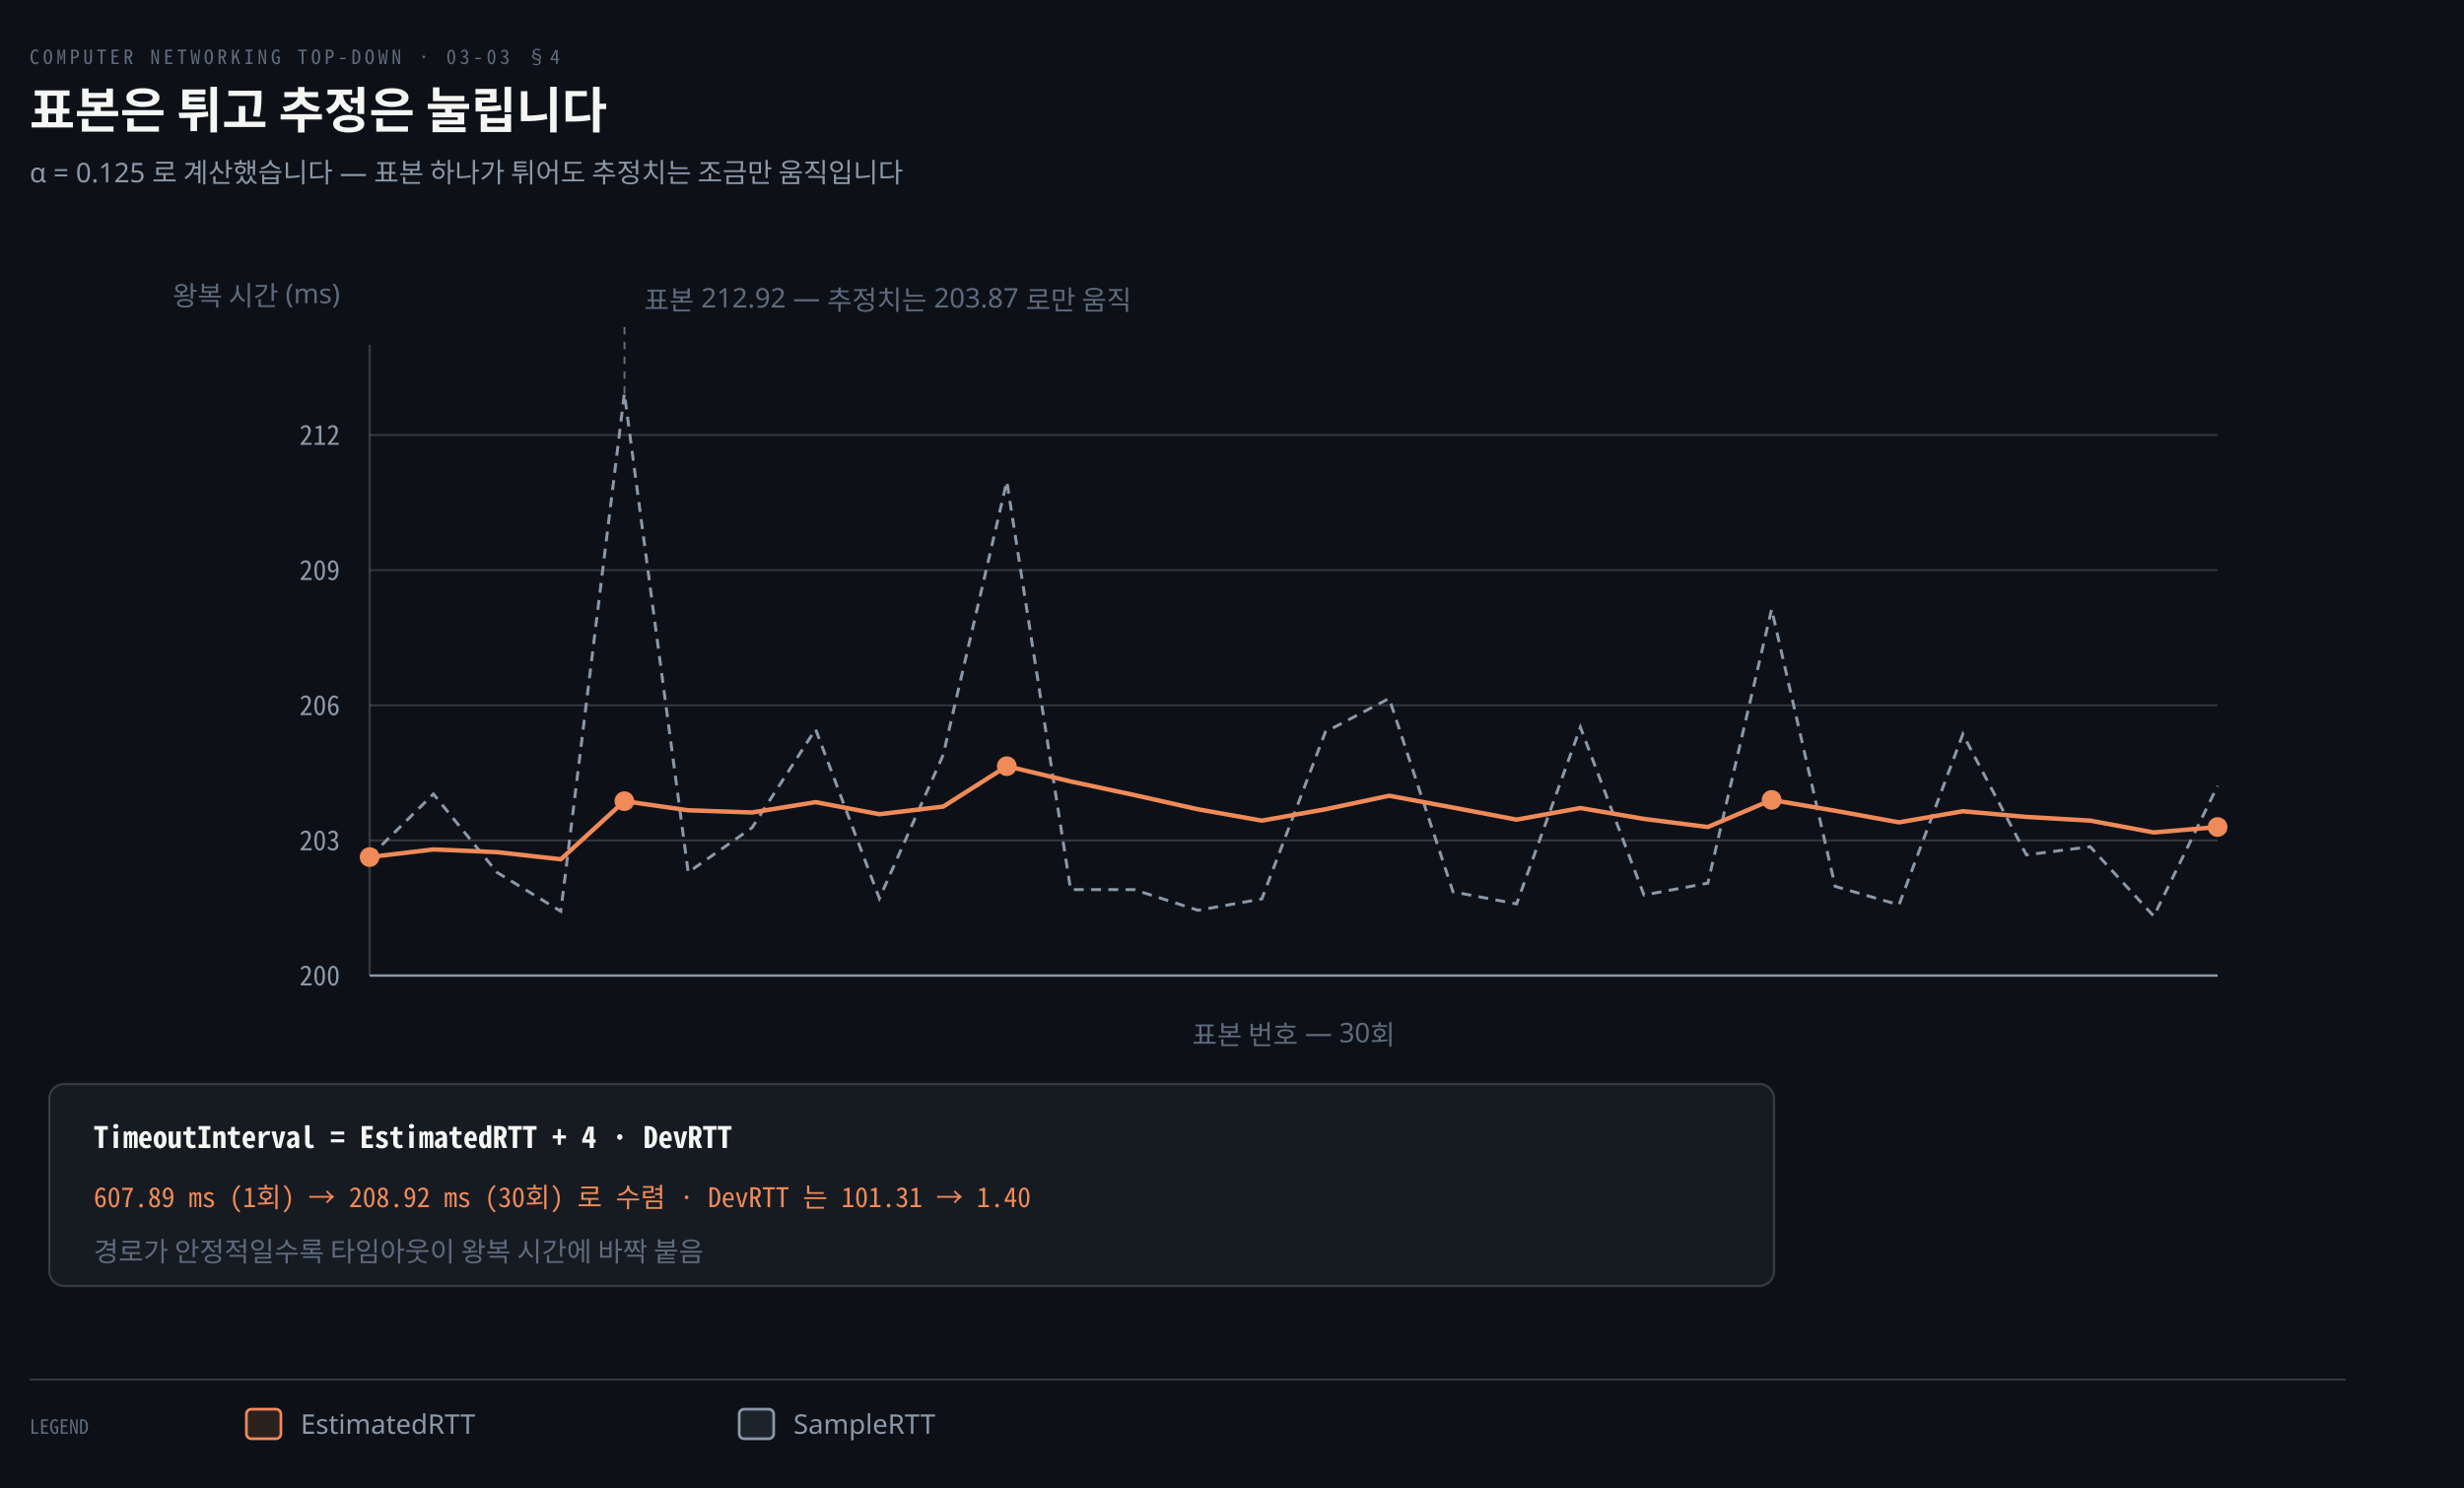
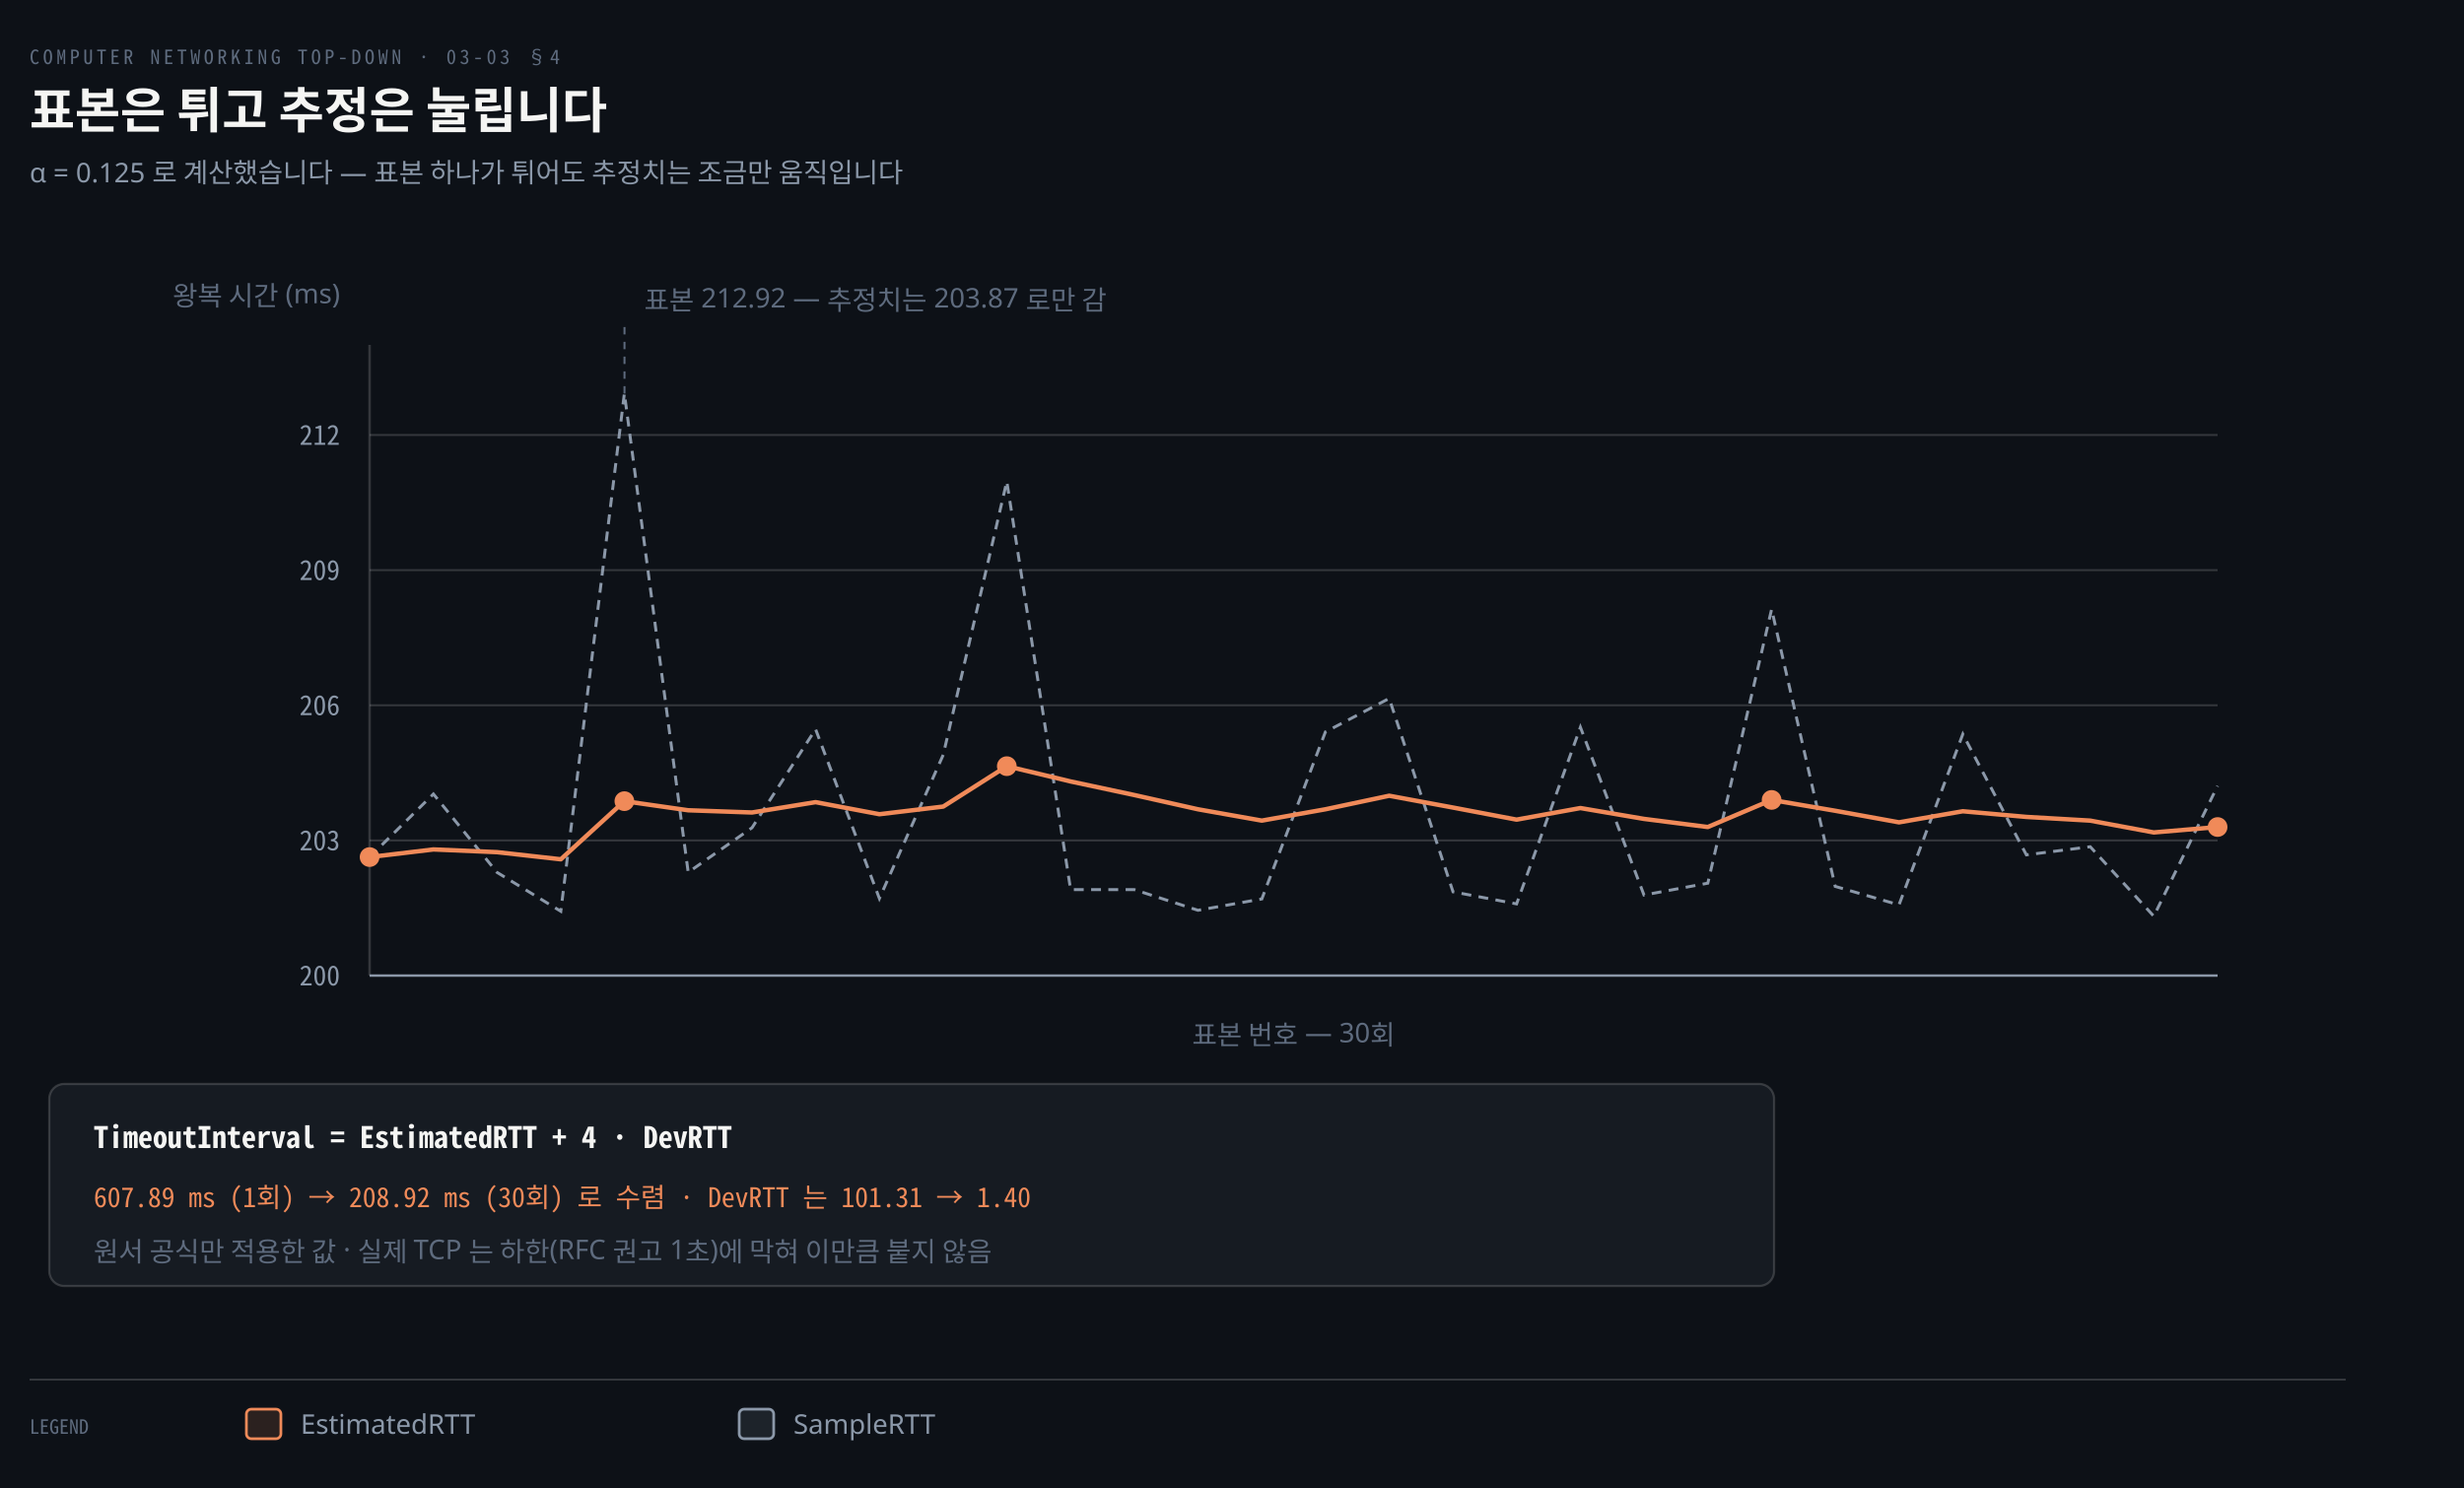
<svg xmlns="http://www.w3.org/2000/svg" viewBox="0 0 1000 604" width="100%" role="img" aria-labelledby="dt dd">
  <defs>
    <marker id="ar" viewBox="0 0 8 8" refX="7" refY="4" markerWidth="6.5" markerHeight="6.5" orient="auto">
      <path d="M0 0 L8 4 L0 8 z" fill="#8B98A9" />
    </marker>
    <marker id="ok" viewBox="0 0 8 8" refX="7" refY="4" markerWidth="6.5" markerHeight="6.5" orient="auto">
      <path d="M0 0 L8 4 L0 8 z" fill="#3FB98C" />
    </marker>
    <marker id="warn" viewBox="0 0 8 8" refX="7" refY="4" markerWidth="6.5" markerHeight="6.5" orient="auto">
      <path d="M0 0 L8 4 L0 8 z" fill="#E3B341" />
    </marker>
    <marker id="bad" viewBox="0 0 8 8" refX="7" refY="4" markerWidth="6.5" markerHeight="6.5" orient="auto">
      <path d="M0 0 L8 4 L0 8 z" fill="#F0616D" />
    </marker>
    <marker id="info" viewBox="0 0 8 8" refX="7" refY="4" markerWidth="6.5" markerHeight="6.5" orient="auto">
      <path d="M0 0 L8 4 L0 8 z" fill="#6A95D8" />
    </marker>
    <marker id="acc" viewBox="0 0 8 8" refX="7" refY="4" markerWidth="6.5" markerHeight="6.5" orient="auto">
      <path d="M0 0 L8 4 L0 8 z" fill="#F08A59" />
    </marker>
    <marker id="soft" viewBox="0 0 8 8" refX="7" refY="4" markerWidth="6.5" markerHeight="6.5" orient="auto">
      <path d="M0 0 L8 4 L0 8 z" fill="#5E6B7E" />
    </marker>
  </defs>
  <rect width="1000" height="604" fill="#0D1117" />
  <text x="12" y="26" font-family="'Geist Mono','Noto Sans Mono CJK KR',monospace" font-size="8" letter-spacing="0.18em" fill="#5E6B7E">COMPUTER NETWORKING TOP-DOWN · 03-03 §4</text>
  <text x="12" y="52" font-family="'Geist','Apple SD Gothic Neo','Noto Sans KR','Malgun Gothic',sans-serif" font-size="20" font-weight="600" fill="#F5F5F3">표본은 튀고 추정은 눌립니다</text>
  <text x="12" y="74" font-family="'Geist','Apple SD Gothic Neo','Noto Sans KR','Malgun Gothic',sans-serif" font-size="11" fill="#8B98A9">α = 0.125 로 계산했습니다 — 표본 하나가 튀어도 추정치는 조금만 움직입니다</text>
  <line x1="150" y1="396.0" x2="900" y2="396.0" stroke="rgba(191,192,192,0.22)" stroke-width="0.8" />
  <text x="138" y="400.0" text-anchor="end" font-family="'Geist Mono','Noto Sans Mono CJK KR',monospace" font-size="11" font-weight="400" fill="#8B98A9">200</text>
  <line x1="150" y1="341.143" x2="900" y2="341.143" stroke="rgba(191,192,192,0.22)" stroke-width="0.8" />
  <text x="138" y="345.143" text-anchor="end" font-family="'Geist Mono','Noto Sans Mono CJK KR',monospace" font-size="11" font-weight="400" fill="#8B98A9">203</text>
  <line x1="150" y1="286.286" x2="900" y2="286.286" stroke="rgba(191,192,192,0.22)" stroke-width="0.8" />
  <text x="138" y="290.286" text-anchor="end" font-family="'Geist Mono','Noto Sans Mono CJK KR',monospace" font-size="11" font-weight="400" fill="#8B98A9">206</text>
  <line x1="150" y1="231.429" x2="900" y2="231.429" stroke="rgba(191,192,192,0.22)" stroke-width="0.8" />
  <text x="138" y="235.429" text-anchor="end" font-family="'Geist Mono','Noto Sans Mono CJK KR',monospace" font-size="11" font-weight="400" fill="#8B98A9">209</text>
  <line x1="150" y1="176.571" x2="900" y2="176.571" stroke="rgba(191,192,192,0.22)" stroke-width="0.8" />
  <text x="138" y="180.571" text-anchor="end" font-family="'Geist Mono','Noto Sans Mono CJK KR',monospace" font-size="11" font-weight="400" fill="#8B98A9">212</text>
  <line x1="150" y1="140" x2="150" y2="396" stroke="rgba(191,192,192,0.22)" stroke-width="1.0" />
  <line x1="150" y1="396" x2="900" y2="396" stroke="#8B98A9" stroke-width="1.0" />
  <text x="138" y="124" text-anchor="end" font-family="'Geist','Apple SD Gothic Neo','Noto Sans KR','Malgun Gothic',sans-serif" font-size="11" font-weight="400" fill="#5E6B7E">왕복 시간 (ms)</text>
  <text x="525.0" y="424" text-anchor="middle" font-family="'Geist','Apple SD Gothic Neo','Noto Sans KR','Malgun Gothic',sans-serif" font-size="11" font-weight="400" fill="#5E6B7E">표본 번호 — 30회</text>
  <polyline points="150.0,347.9 175.9,322.3 201.7,354.1 227.6,369.9 253.4,159.7 279.3,354.1 305.2,336.0 331.0,296.0 356.9,364.7 382.8,306.4 408.6,195.4 434.5,361.1 460.3,361.1 486.2,369.5 512.1,364.9 537.9,297.1 563.8,283.5 589.7,362.0 615.5,366.9 641.4,295.2 667.2,363.3 693.1,358.5 719.0,247.3 744.8,359.8 770.7,367.3 796.6,298.0 822.4,347.0 848.3,343.7 874.1,371.9 900.0,319.0" fill="none" stroke="#8B98A9" stroke-width="1.2" stroke-dasharray="4 3" />
  <polyline points="150.0,347.9 175.9,344.8 201.7,345.9 227.6,348.8 253.4,325.2 279.3,328.9 305.2,329.8 331.0,325.6 356.9,330.5 382.8,327.4 408.6,311.0 434.5,317.2 460.3,322.7 486.2,328.5 512.1,333.1 537.9,328.5 563.8,323.0 589.7,327.8 615.5,332.7 641.4,328.0 667.2,332.4 693.1,335.7 719.0,324.7 744.8,329.1 770.7,333.8 796.6,329.3 822.4,331.6 848.3,333.1 874.1,337.9 900.0,335.7" fill="none" stroke="#F08A59" stroke-width="1.8" stroke-linejoin="round" />
  <circle cx="150.0" cy="347.9" r="4" fill="#F08A59" />
  <circle cx="253.4" cy="325.2" r="4" fill="#F08A59" />
  <circle cx="408.6" cy="311.0" r="4" fill="#F08A59" />
  <circle cx="719.0" cy="324.7" r="4" fill="#F08A59" />
  <circle cx="900.0" cy="335.7" r="4" fill="#F08A59" />
  <line x1="253.448" y1="159.749" x2="253.448" y2="129.749" stroke="#5E6B7E" stroke-width="0.8" stroke-dasharray="3 3" />
-   <text x="261.448" y="125.749" text-anchor="start" font-family="'Geist','Apple SD Gothic Neo','Noto Sans KR','Malgun Gothic',sans-serif" font-size="11" font-weight="400" fill="#5E6B7E">표본 212.92 — 추정치는 203.87 로만 움직</text>
+   <text x="261.448" y="125.749" text-anchor="start" font-family="'Geist','Apple SD Gothic Neo','Noto Sans KR','Malgun Gothic',sans-serif" font-size="11" font-weight="400" fill="#5E6B7E">표본 212.92 — 추정치는 203.87 로만 감</text>
  <rect x="20" y="440" width="700" height="82" rx="6" fill="#161B22" stroke="rgba(191,192,192,0.22)" stroke-width="0.9" />
  <text x="38" y="466" text-anchor="start" font-family="'Geist Mono','Noto Sans Mono CJK KR',monospace" font-size="12" font-weight="600" fill="#F5F5F3">TimeoutInterval = EstimatedRTT + 4 · DevRTT</text>
  <text x="38" y="490" text-anchor="start" font-family="'Geist Mono','Noto Sans Mono CJK KR',monospace" font-size="11" font-weight="400" fill="#F08A59">607.89 ms (1회) → 208.92 ms (30회) 로 수렴 · DevRTT 는 101.31 → 1.40</text>
-   <text x="38" y="512" text-anchor="start" font-family="'Geist','Apple SD Gothic Neo','Noto Sans KR','Malgun Gothic',sans-serif" font-size="11" font-weight="400" fill="#5E6B7E">경로가 안정적일수록 타임아웃이 왕복 시간에 바짝 붙음</text>
+   <text x="38" y="512" text-anchor="start" font-family="'Geist','Apple SD Gothic Neo','Noto Sans KR','Malgun Gothic',sans-serif" font-size="11" font-weight="400" fill="#5E6B7E">원서 공식만 적용한 값 · 실제 TCP 는 하한(RFC 권고 1초)에 막혀 이만큼 붙지 않음</text>
  <line x1="12" y1="560" x2="952" y2="560" stroke="rgba(191,192,192,0.22)" stroke-width="0.8" />
  <text x="12" y="582" text-anchor="start" font-family="'Geist Mono','Noto Sans Mono CJK KR',monospace" font-size="8" font-weight="400" fill="#5E6B7E">LEGEND</text>
  <rect x="100" y="572" width="14" height="12" rx="2" fill="#F08A5922" stroke="#F08A59" stroke-width="1.1" />
  <text x="122" y="582" text-anchor="start" font-family="'Geist','Apple SD Gothic Neo','Noto Sans KR','Malgun Gothic',sans-serif" font-size="11" font-weight="400" fill="#8B98A9">EstimatedRTT</text>
  <rect x="300" y="572" width="14" height="12" rx="2" fill="#8B98A922" stroke="#8B98A9" stroke-width="1.1" />
  <text x="322" y="582" text-anchor="start" font-family="'Geist','Apple SD Gothic Neo','Noto Sans KR','Malgun Gothic',sans-serif" font-size="11" font-weight="400" fill="#8B98A9">SampleRTT</text>
</svg>
